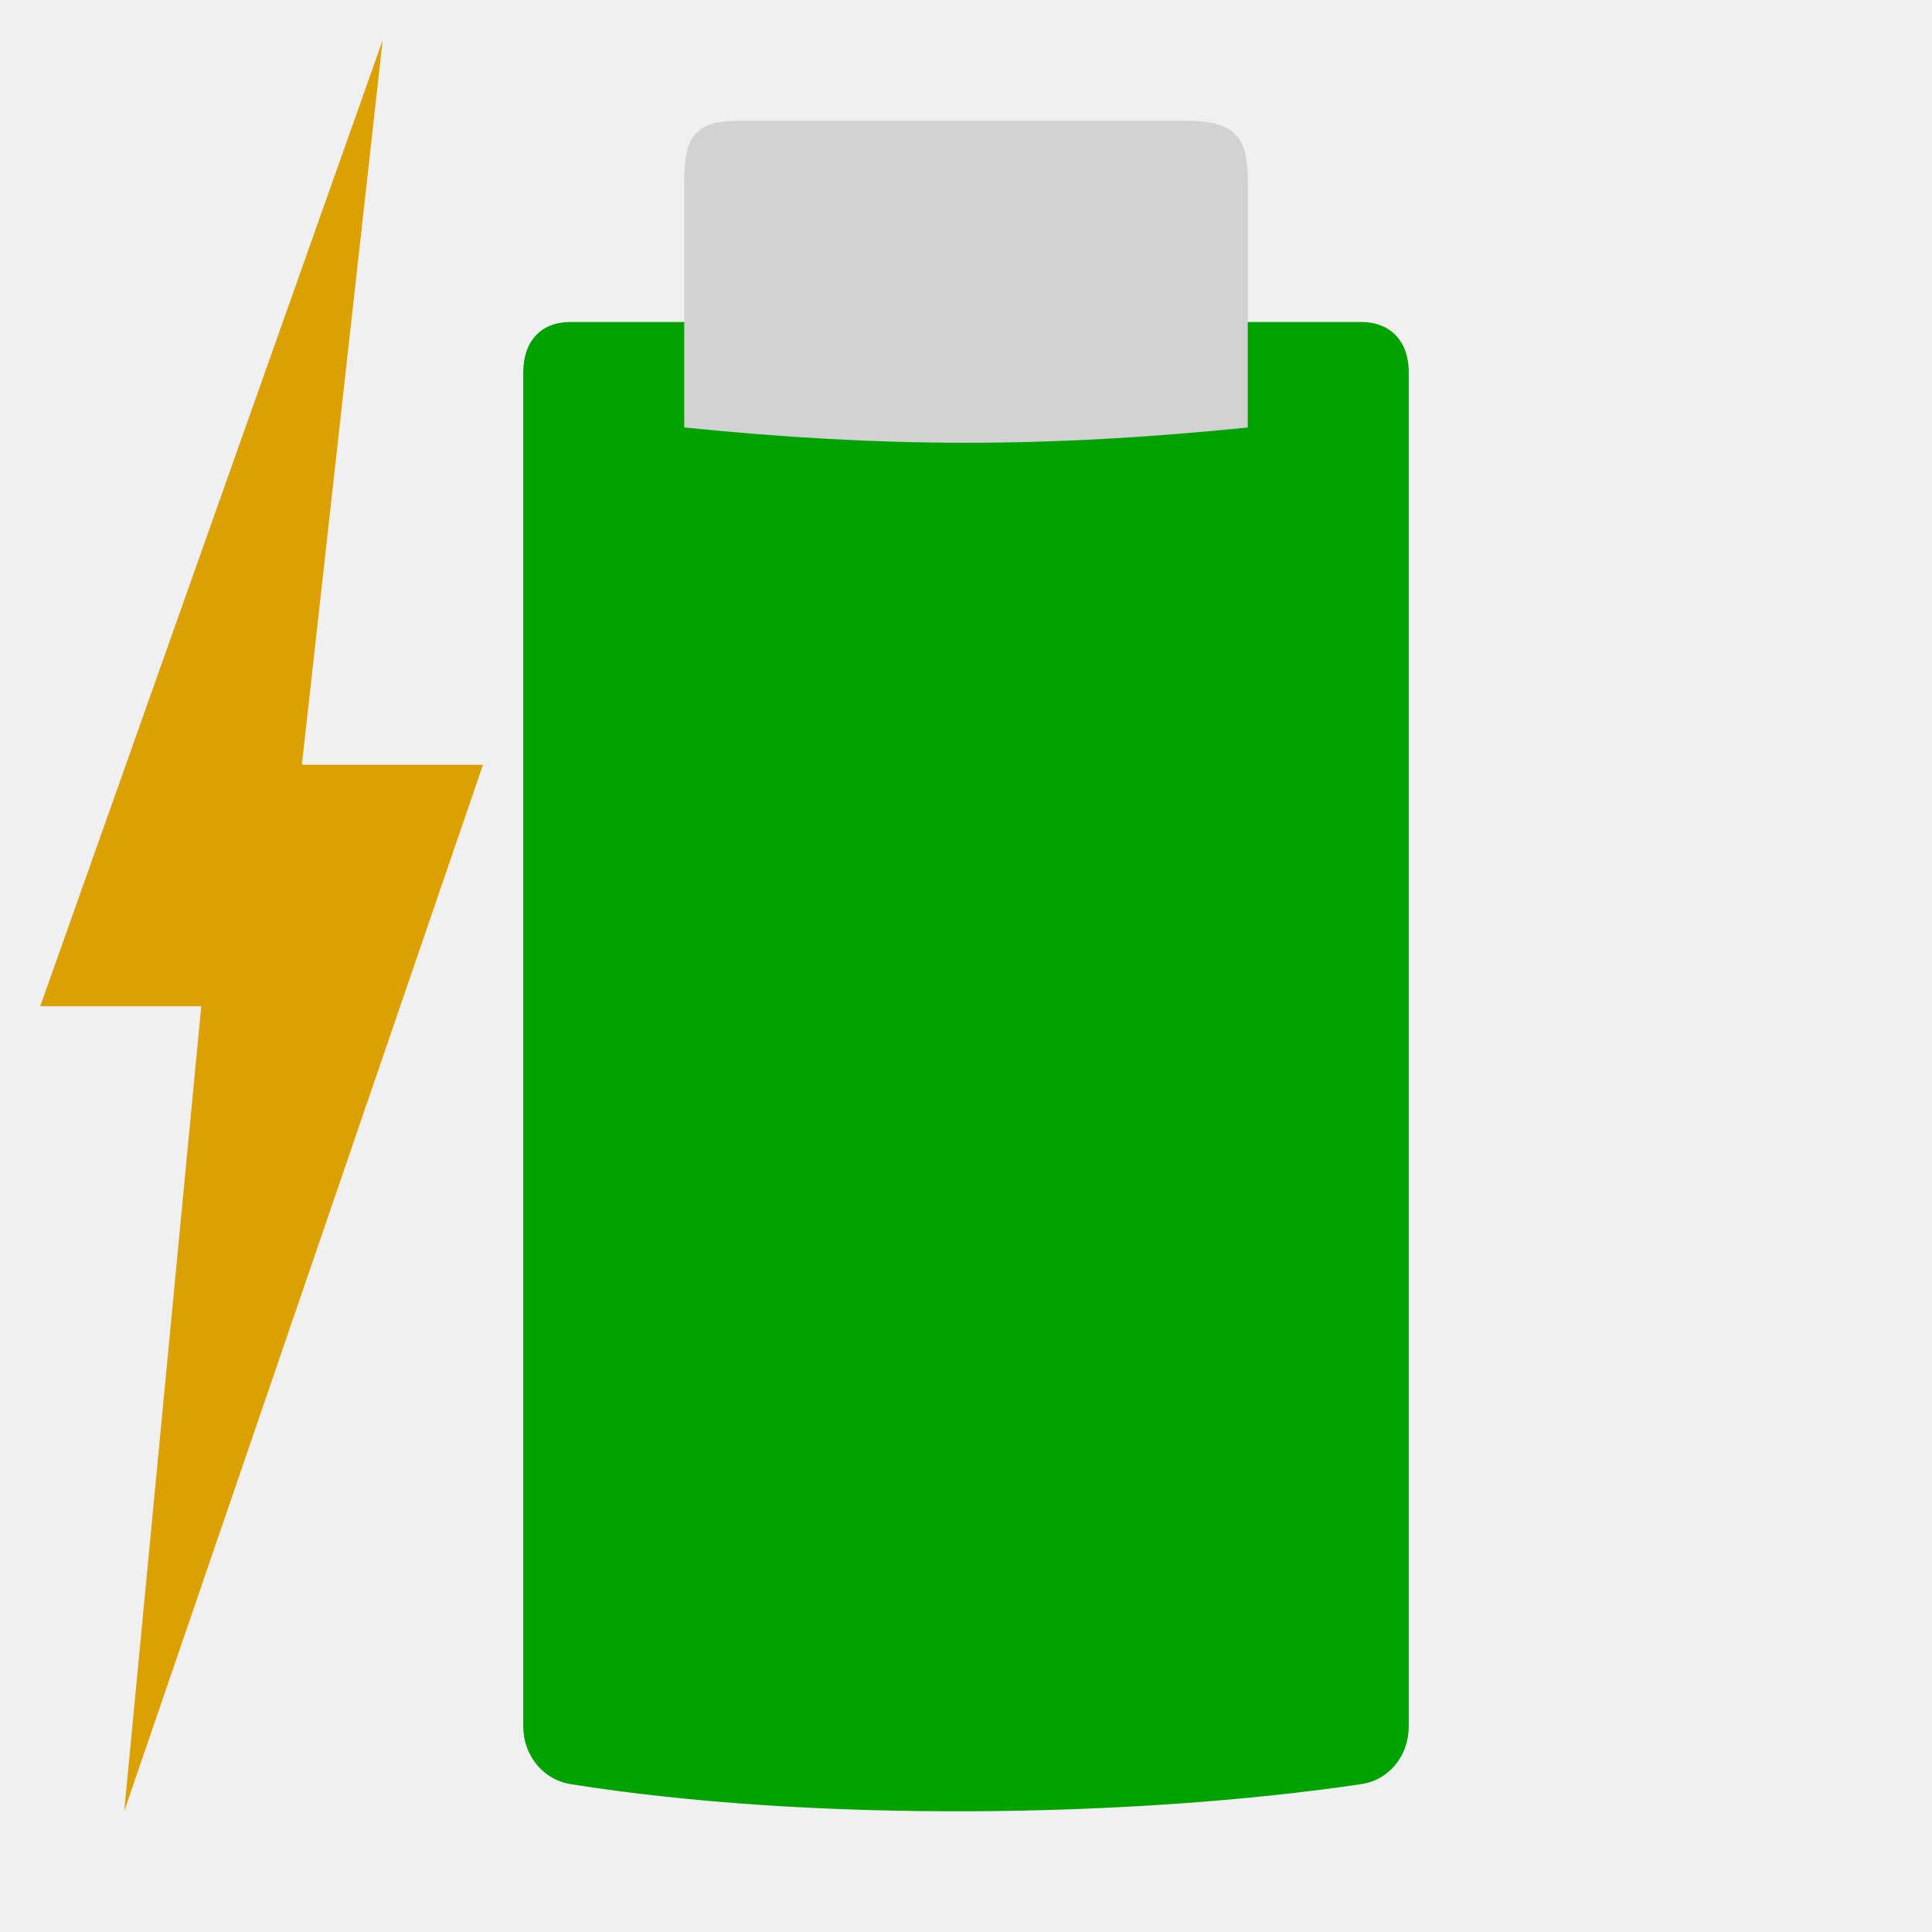
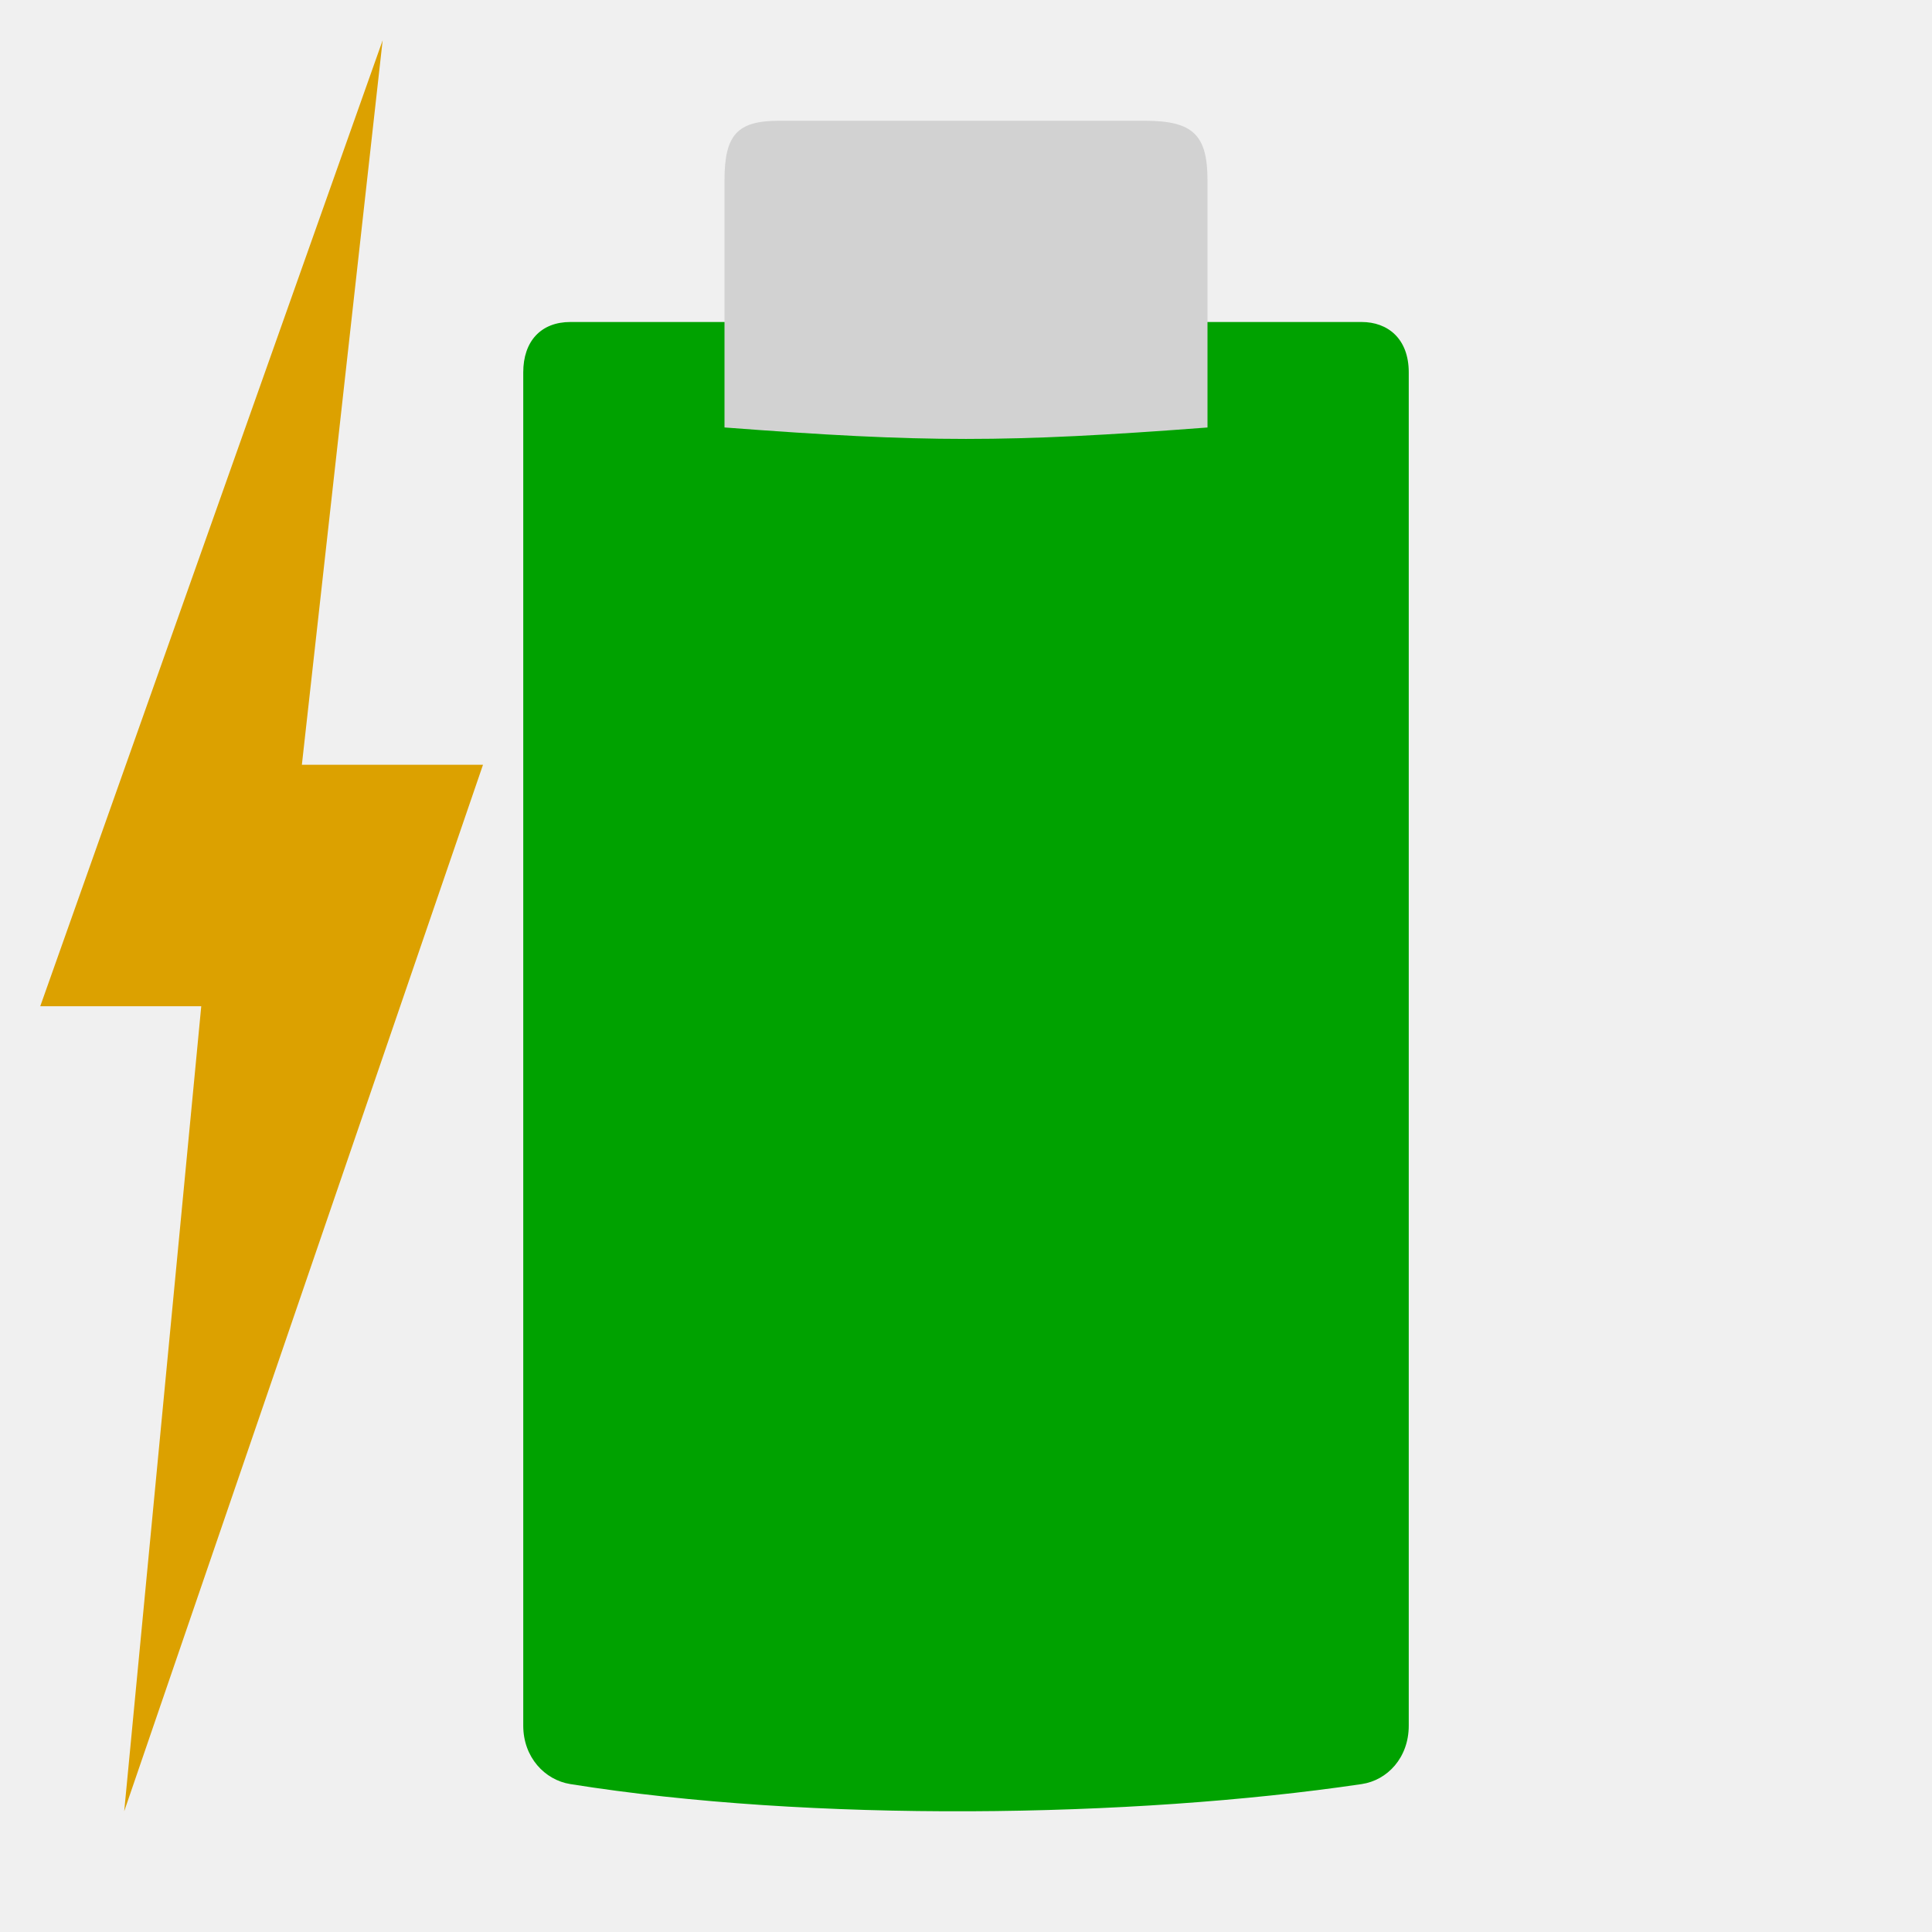
<svg xmlns="http://www.w3.org/2000/svg" width="48" version="1.1" height="48">
  <path style="fill:#00a200;stroke-width:.984" id="path3981" d="m 14.17,8 c -0.725,0 -1.17,0.473 -1.17,1.252 v 33.621 c 0,0.785 0.533,1.35 1.17,1.452 5.971,0.955 13.943,0.846 19.66,0 0.638,-0.094 1.17,-0.654 1.17,-1.452 v -33.621 c 0,-0.842 -0.525,-1.252 -1.17,-1.252 Z " />
-   <path style="fill:#d2d2d2;stroke-width:1.008" id="path3485" d="m 29.443,3 c 1.199,4.2e-06 1.557,0.352 1.557,1.482 l 0,6.139 c -4.994,0.506 -9.005,0.506 -14,0 v -6.139 c 0,-1.141 0.322,-1.481 1.361,-1.481 Z " />
+   <path style="fill:#d2d2d2;stroke-width:1.008" id="path3485" d="m 28.443,3 c 1.199,4.2e-6 1.557,0.352 1.557,1.482 v 6.139 C 25,11 23,11 18,10.62 V 4.481 c 0,-1.141 0.322,-1.481 1.361,-1.481 z" />
  <g style="fill:#fff">
    <rect width="0.467" x="109.985" y="154.79" height="0" style="opacity:.578" id="rect1327" />
    <rect width="0.467" x="93.581" y="143.505" height="0" style="opacity:.578" id="rect2482" />
    <g style="stroke-width:1.016">
      <rect width="0.474" x="71.212" y="142.431" height="0" style="opacity:.578" id="rect1327-7" />
      <rect width="0.474" x="54.548" y="130.967" height="0" style="opacity:.578" id="rect2482-5" />
    </g>
  </g>
  <path style="fill:#dca100;stroke-width:1.051" id="path3425" d="M 9.507,1 7.5,19 H 12 L 3.086,45 5,25 H 1 Z" />
  <g style="stroke-width:1.016;fill:#dcdcdc">
    <rect width="0.418" x="43.36" y="233.431" height="0" style="opacity:.578" id="rect1327-9" />
    <rect width="0.418" x="28.666" y="213.88" height="0" style="opacity:.578" id="rect2482-6" />
  </g>
</svg>
